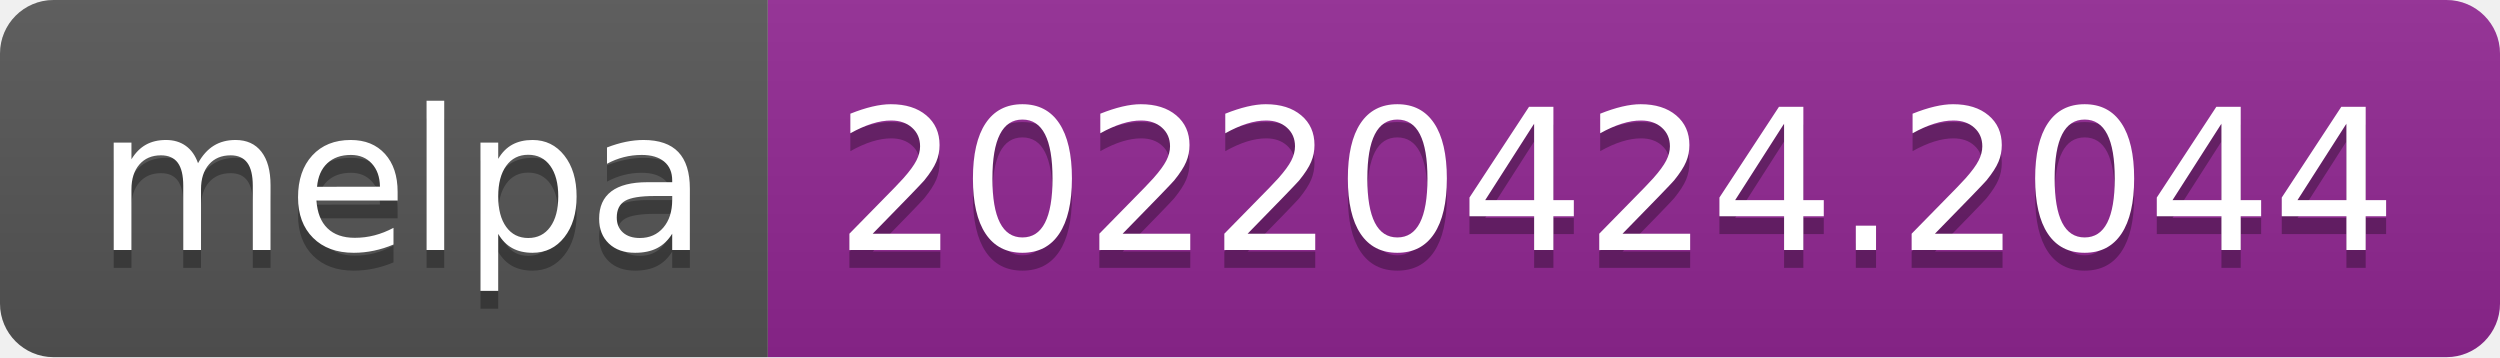
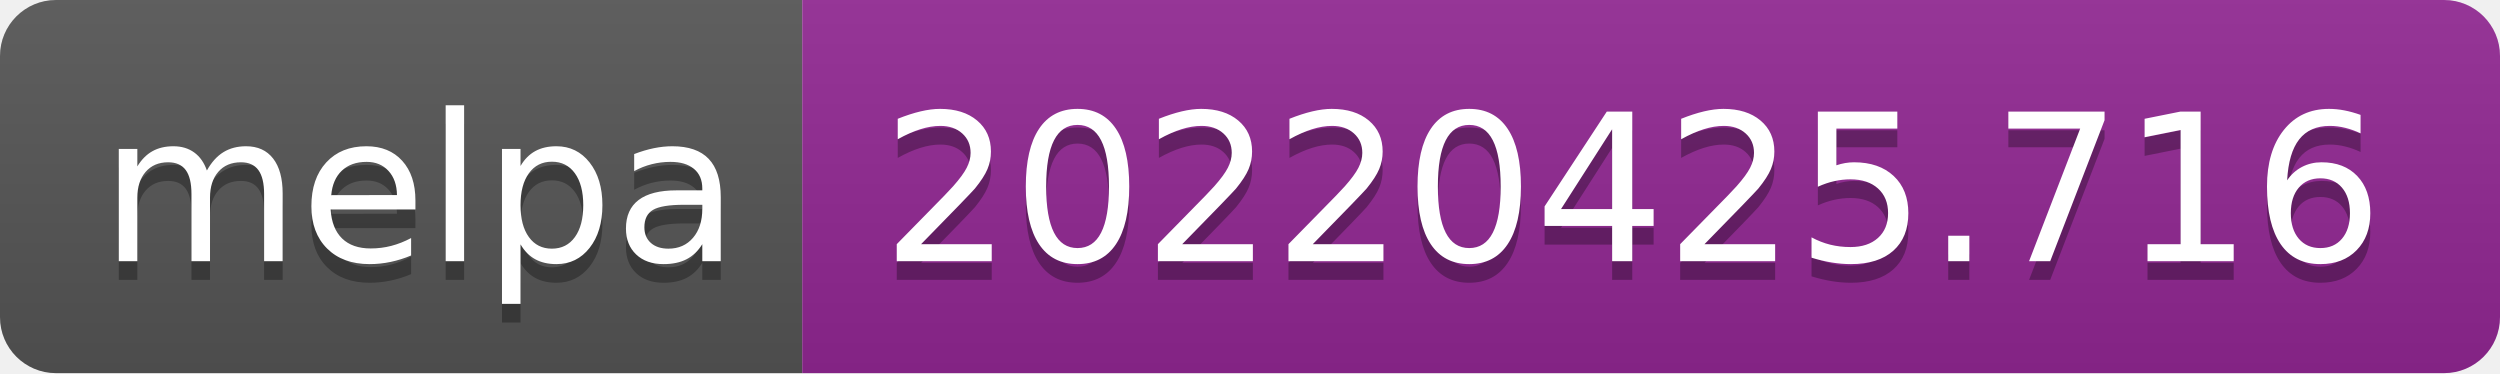
- <svg xmlns="http://www.w3.org/2000/svg" width="140" height="20" role="img" aria-label="melpa: 20220424.2044">
+ <svg xmlns="http://www.w3.org/2000/svg" width="134" height="20" role="img" aria-label="melpa: 20220425.716">
  <linearGradient id="s" x2="0" y2="100%">
    <stop offset="0" stop-color="#bbb" stop-opacity=".1" />
    <stop offset="1" stop-opacity=".1" />
  </linearGradient>
  <clipPath id="r">
-     <rect width="140" height="20" rx="3" fill="#fff" />
+     <rect width="134" height="20" rx="3" fill="#fff" />
  </clipPath>
  <g clip-path="url(#r)">
    <rect width="43" height="20" fill="#555" />
-     <rect x="43" width="97" height="20" fill="#922793" />
-     <rect width="140" height="20" fill="url(#s)" />
+     <rect x="43" width="91" height="20" fill="#922793" />
+     <rect width="134" height="20" fill="url(#s)" />
  </g>
  <g fill="#fff" text-anchor="middle" font-family="Verdana,Geneva,DejaVu Sans,sans-serif" text-rendering="geometricPrecision" font-size="110">
    <text aria-hidden="true" x="225" y="150" fill="#010101" fill-opacity=".3" transform="scale(.1)" textLength="330">melpa</text>
    <text x="225" y="140" transform="scale(.1)" fill="#fff" textLength="330">melpa</text>
-     <text aria-hidden="true" x="905" y="150" fill="#010101" fill-opacity=".3" transform="scale(.1)" textLength="870">20220424.2044</text>
-     <text x="905" y="140" transform="scale(.1)" fill="#fff" textLength="870">20220424.2044</text>
+     <text aria-hidden="true" x="875" y="150" fill="#010101" fill-opacity=".3" transform="scale(.1)" textLength="810">20220425.716</text>
+     <text x="875" y="140" transform="scale(.1)" fill="#fff" textLength="810">20220425.716</text>
  </g>
</svg>
